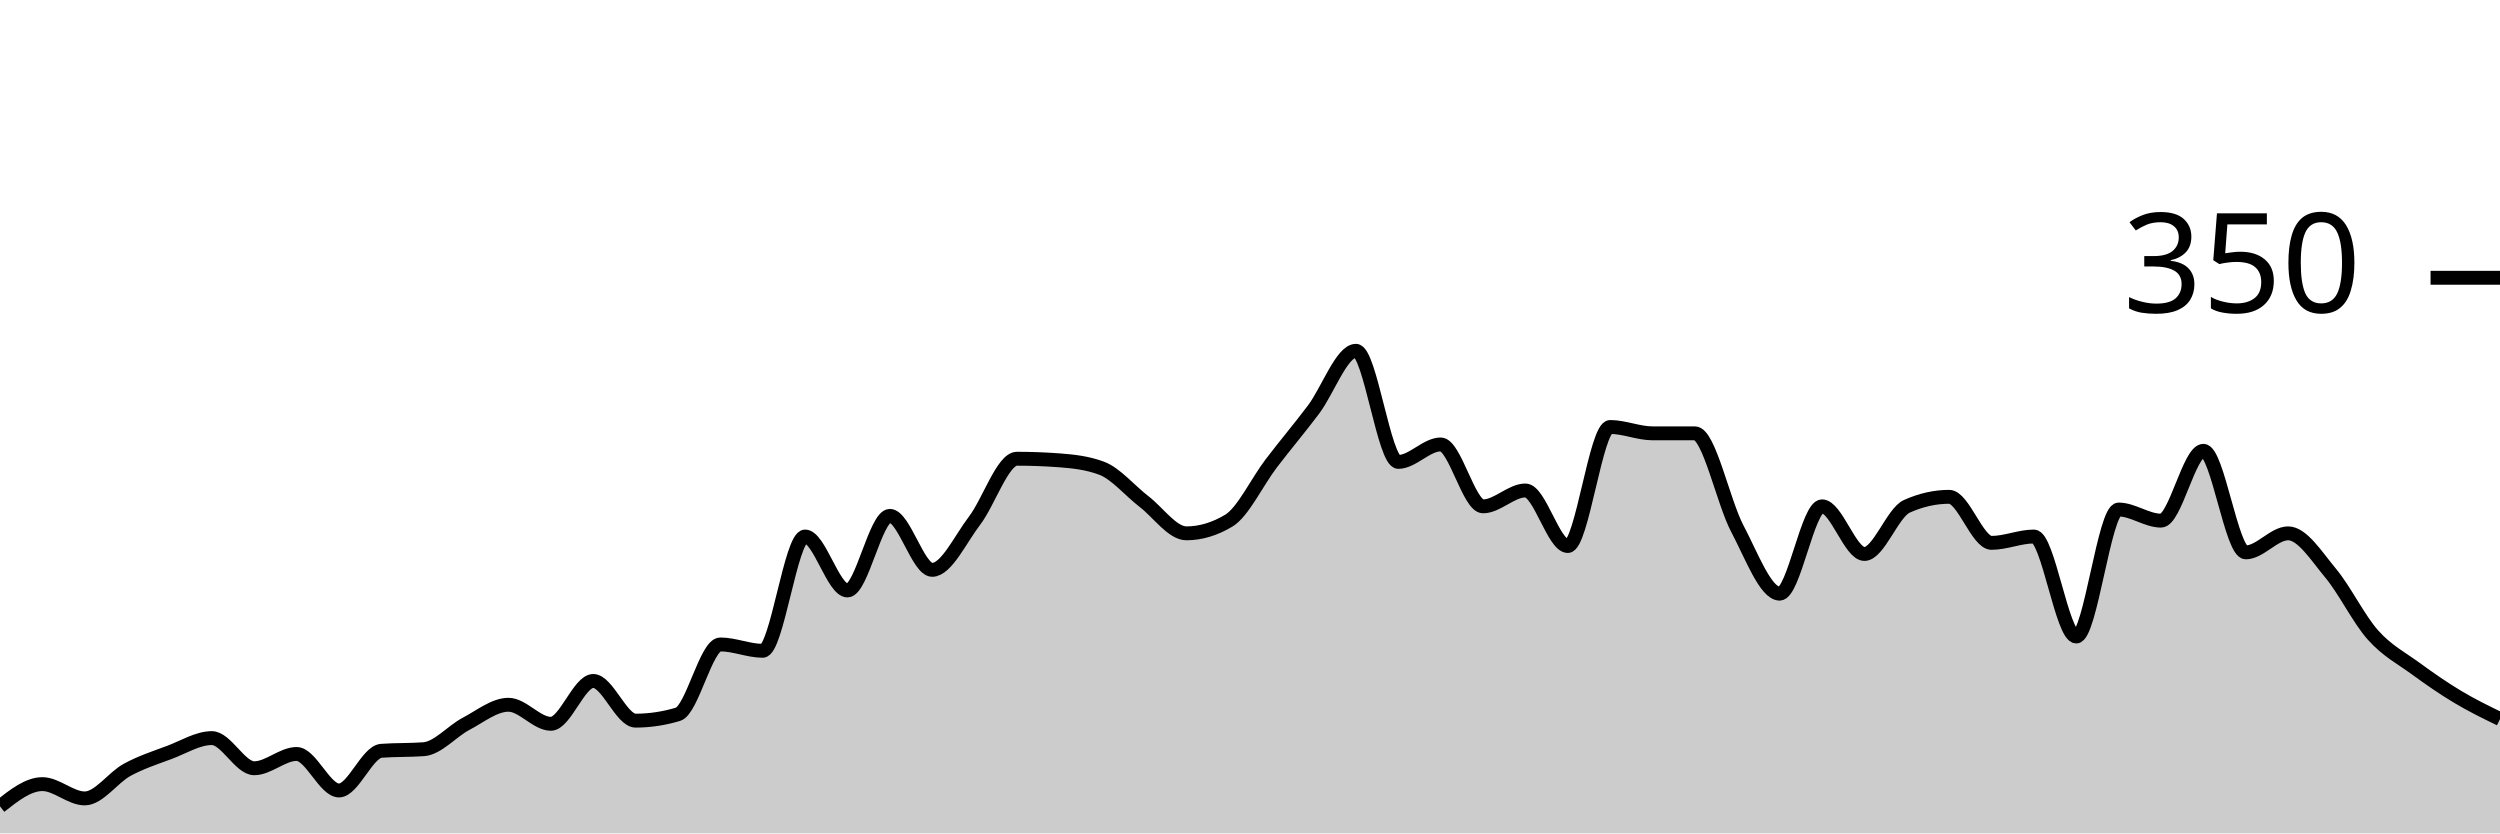
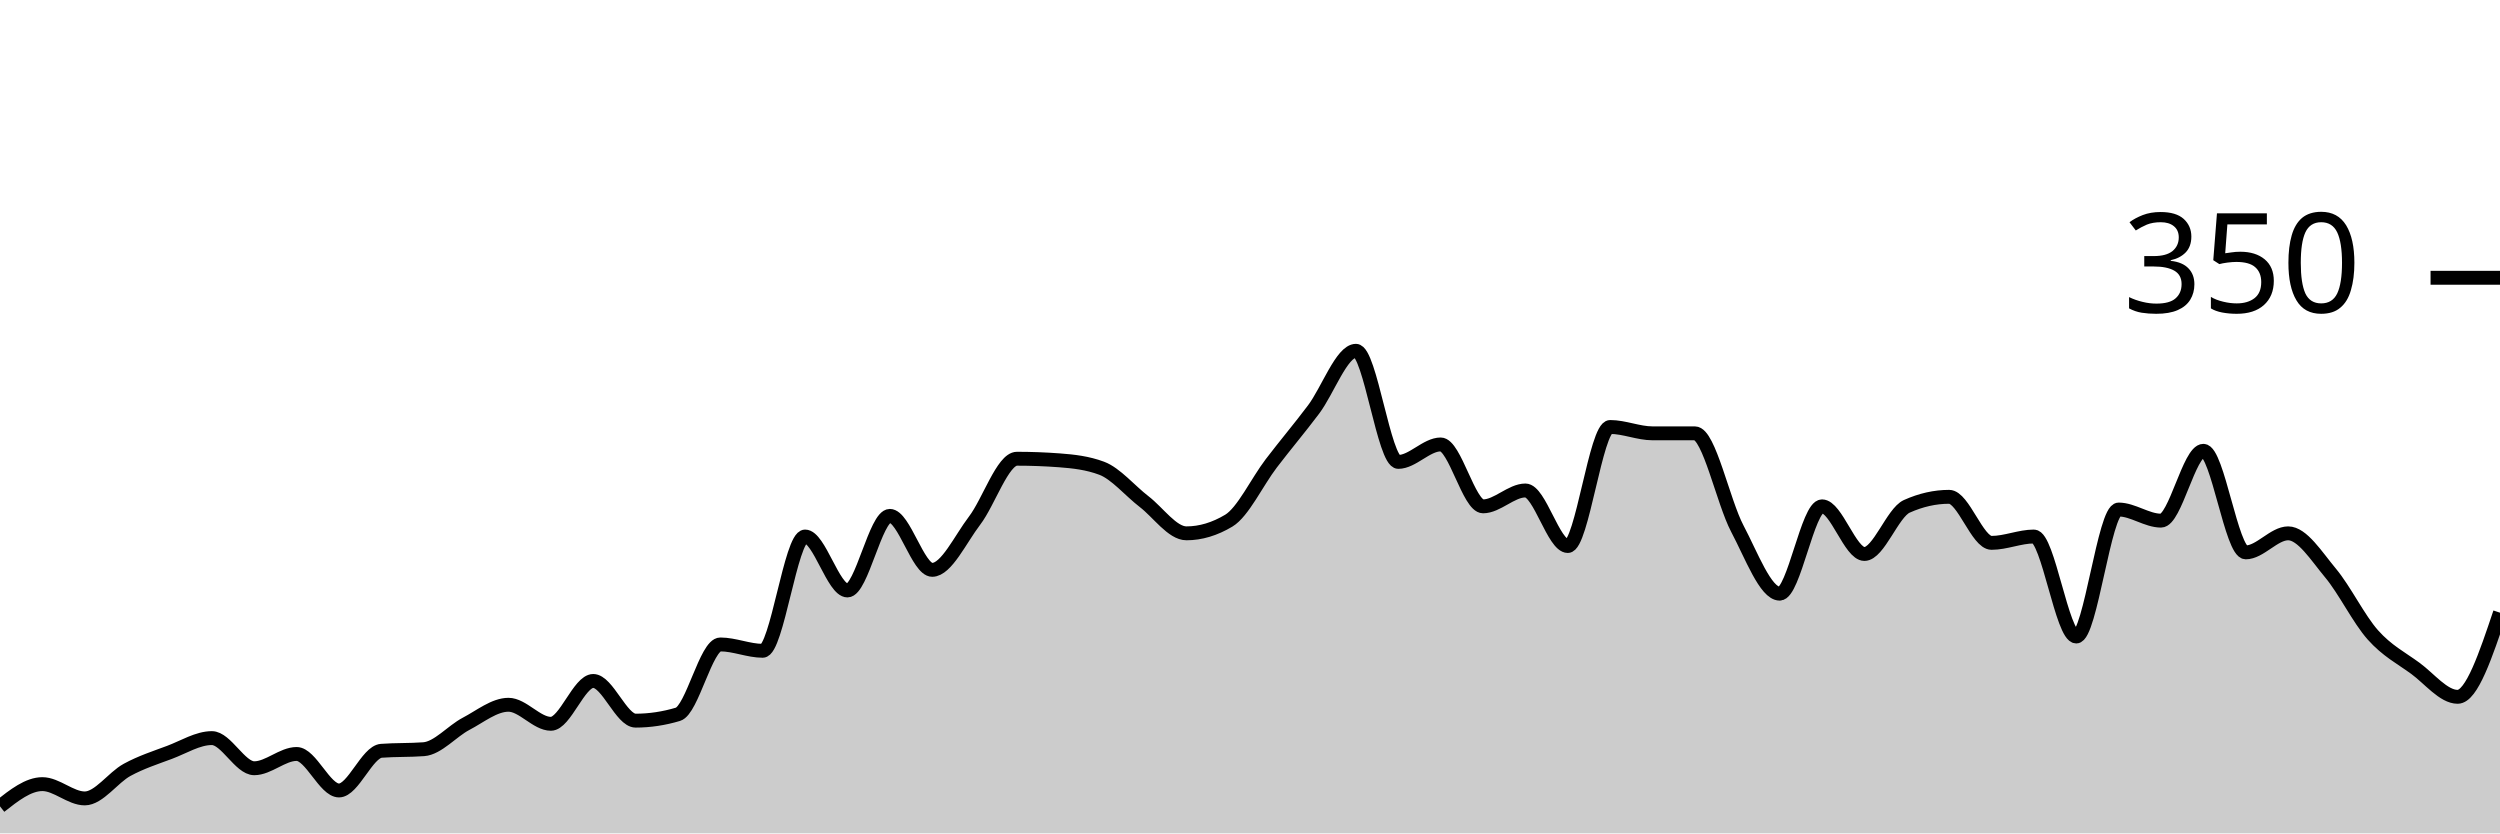
<svg xmlns="http://www.w3.org/2000/svg" viewBox="0 0 180 60">
  <g transform="translate(0,20)">
-     <path class="area" fill="rgba(0, 0, 0, 0.2)" d="M0,38.057C1.017,37.257,2.034,36.457,3.051,36.457C4.068,36.457,5.085,37.486,6.102,37.486C7.119,37.486,8.136,35.981,9.153,35.429C10.169,34.876,11.186,34.552,12.203,34.171C13.22,33.79,14.237,33.143,15.254,33.143C16.271,33.143,17.288,35.314,18.305,35.314C19.322,35.314,20.339,34.286,21.356,34.286C22.373,34.286,23.39,36.914,24.407,36.914C25.424,36.914,26.441,34.133,27.458,34.057C28.475,33.981,29.492,34.019,30.508,33.943C31.525,33.867,32.542,32.648,33.559,32.114C34.576,31.581,35.593,30.743,36.61,30.743C37.627,30.743,38.644,32.114,39.661,32.114C40.678,32.114,41.695,29.029,42.712,29.029C43.729,29.029,44.746,31.886,45.763,31.886C46.78,31.886,47.797,31.733,48.814,31.429C49.831,31.124,50.847,26.4,51.864,26.4C52.881,26.4,53.898,26.857,54.915,26.857C55.932,26.857,56.949,18.629,57.966,18.629C58.983,18.629,60,22.514,61.017,22.514C62.034,22.514,63.051,17.143,64.068,17.143C65.085,17.143,66.102,21.029,67.119,21.029C68.136,21.029,69.153,18.819,70.169,17.486C71.186,16.152,72.203,13.029,73.22,13.029C74.237,13.029,75.254,13.067,76.271,13.143C77.288,13.219,78.305,13.333,79.322,13.714C80.339,14.095,81.356,15.333,82.373,16.114C83.39,16.895,84.407,18.4,85.424,18.4C86.441,18.4,87.458,18.095,88.475,17.486C89.492,16.876,90.508,14.705,91.525,13.371C92.542,12.038,93.559,10.838,94.576,9.486C95.593,8.133,96.61,5.257,97.627,5.257C98.644,5.257,99.661,13.257,100.678,13.257C101.695,13.257,102.712,12,103.729,12C104.746,12,105.763,16.457,106.78,16.457C107.797,16.457,108.814,15.314,109.831,15.314C110.847,15.314,111.864,19.314,112.881,19.314C113.898,19.314,114.915,10.743,115.932,10.743C116.949,10.743,117.966,11.2,118.983,11.2C120,11.2,121.017,11.2,122.034,11.2C123.051,11.2,124.068,16.133,125.085,18.057C126.102,19.981,127.119,22.743,128.136,22.743C129.153,22.743,130.169,16.457,131.186,16.457C132.203,16.457,133.22,19.886,134.237,19.886C135.254,19.886,136.271,16.914,137.288,16.457C138.305,16,139.322,15.771,140.339,15.771C141.356,15.771,142.373,19.086,143.39,19.086C144.407,19.086,145.424,18.629,146.441,18.629C147.458,18.629,148.475,25.829,149.492,25.829C150.508,25.829,151.525,16.686,152.542,16.686C153.559,16.686,154.576,17.486,155.593,17.486C156.61,17.486,157.627,12.457,158.644,12.457C159.661,12.457,160.678,19.771,161.695,19.771C162.712,19.771,163.729,18.4,164.746,18.4C165.763,18.4,166.78,20.038,167.797,21.257C168.814,22.476,169.831,24.571,170.847,25.714C171.864,26.857,172.881,27.371,173.898,28.114C174.915,28.857,175.932,29.562,176.949,30.171C177.966,30.781,178.983,31.276,180,31.771L180,40C178.983,40,177.966,40,176.949,40C175.932,40,174.915,40,173.898,40C172.881,40,171.864,40,170.847,40C169.831,40,168.814,40,167.797,40C166.78,40,165.763,40,164.746,40C163.729,40,162.712,40,161.695,40C160.678,40,159.661,40,158.644,40C157.627,40,156.61,40,155.593,40C154.576,40,153.559,40,152.542,40C151.525,40,150.508,40,149.492,40C148.475,40,147.458,40,146.441,40C145.424,40,144.407,40,143.39,40C142.373,40,141.356,40,140.339,40C139.322,40,138.305,40,137.288,40C136.271,40,135.254,40,134.237,40C133.22,40,132.203,40,131.186,40C130.169,40,129.153,40,128.136,40C127.119,40,126.102,40,125.085,40C124.068,40,123.051,40,122.034,40C121.017,40,120,40,118.983,40C117.966,40,116.949,40,115.932,40C114.915,40,113.898,40,112.881,40C111.864,40,110.847,40,109.831,40C108.814,40,107.797,40,106.78,40C105.763,40,104.746,40,103.729,40C102.712,40,101.695,40,100.678,40C99.661,40,98.644,40,97.627,40C96.61,40,95.593,40,94.576,40C93.559,40,92.542,40,91.525,40C90.508,40,89.492,40,88.475,40C87.458,40,86.441,40,85.424,40C84.407,40,83.39,40,82.373,40C81.356,40,80.339,40,79.322,40C78.305,40,77.288,40,76.271,40C75.254,40,74.237,40,73.22,40C72.203,40,71.186,40,70.169,40C69.153,40,68.136,40,67.119,40C66.102,40,65.085,40,64.068,40C63.051,40,62.034,40,61.017,40C60,40,58.983,40,57.966,40C56.949,40,55.932,40,54.915,40C53.898,40,52.881,40,51.864,40C50.847,40,49.831,40,48.814,40C47.797,40,46.78,40,45.763,40C44.746,40,43.729,40,42.712,40C41.695,40,40.678,40,39.661,40C38.644,40,37.627,40,36.61,40C35.593,40,34.576,40,33.559,40C32.542,40,31.525,40,30.508,40C29.492,40,28.475,40,27.458,40C26.441,40,25.424,40,24.407,40C23.39,40,22.373,40,21.356,40C20.339,40,19.322,40,18.305,40C17.288,40,16.271,40,15.254,40C14.237,40,13.22,40,12.203,40C11.186,40,10.169,40,9.153,40C8.136,40,7.119,40,6.102,40C5.085,40,4.068,40,3.051,40C2.034,40,1.017,40,0,40Z" />
-     <path class="line" stroke="black" fill="none" d="M0,38.057C1.017,37.257,2.034,36.457,3.051,36.457C4.068,36.457,5.085,37.486,6.102,37.486C7.119,37.486,8.136,35.981,9.153,35.429C10.169,34.876,11.186,34.552,12.203,34.171C13.22,33.79,14.237,33.143,15.254,33.143C16.271,33.143,17.288,35.314,18.305,35.314C19.322,35.314,20.339,34.286,21.356,34.286C22.373,34.286,23.39,36.914,24.407,36.914C25.424,36.914,26.441,34.133,27.458,34.057C28.475,33.981,29.492,34.019,30.508,33.943C31.525,33.867,32.542,32.648,33.559,32.114C34.576,31.581,35.593,30.743,36.61,30.743C37.627,30.743,38.644,32.114,39.661,32.114C40.678,32.114,41.695,29.029,42.712,29.029C43.729,29.029,44.746,31.886,45.763,31.886C46.78,31.886,47.797,31.733,48.814,31.429C49.831,31.124,50.847,26.4,51.864,26.4C52.881,26.4,53.898,26.857,54.915,26.857C55.932,26.857,56.949,18.629,57.966,18.629C58.983,18.629,60,22.514,61.017,22.514C62.034,22.514,63.051,17.143,64.068,17.143C65.085,17.143,66.102,21.029,67.119,21.029C68.136,21.029,69.153,18.819,70.169,17.486C71.186,16.152,72.203,13.029,73.22,13.029C74.237,13.029,75.254,13.067,76.271,13.143C77.288,13.219,78.305,13.333,79.322,13.714C80.339,14.095,81.356,15.333,82.373,16.114C83.39,16.895,84.407,18.4,85.424,18.4C86.441,18.4,87.458,18.095,88.475,17.486C89.492,16.876,90.508,14.705,91.525,13.371C92.542,12.038,93.559,10.838,94.576,9.486C95.593,8.133,96.61,5.257,97.627,5.257C98.644,5.257,99.661,13.257,100.678,13.257C101.695,13.257,102.712,12,103.729,12C104.746,12,105.763,16.457,106.78,16.457C107.797,16.457,108.814,15.314,109.831,15.314C110.847,15.314,111.864,19.314,112.881,19.314C113.898,19.314,114.915,10.743,115.932,10.743C116.949,10.743,117.966,11.2,118.983,11.2C120,11.2,121.017,11.2,122.034,11.2C123.051,11.2,124.068,16.133,125.085,18.057C126.102,19.981,127.119,22.743,128.136,22.743C129.153,22.743,130.169,16.457,131.186,16.457C132.203,16.457,133.22,19.886,134.237,19.886C135.254,19.886,136.271,16.914,137.288,16.457C138.305,16,139.322,15.771,140.339,15.771C141.356,15.771,142.373,19.086,143.39,19.086C144.407,19.086,145.424,18.629,146.441,18.629C147.458,18.629,148.475,25.829,149.492,25.829C150.508,25.829,151.525,16.686,152.542,16.686C153.559,16.686,154.576,17.486,155.593,17.486C156.61,17.486,157.627,12.457,158.644,12.457C159.661,12.457,160.678,19.771,161.695,19.771C162.712,19.771,163.729,18.4,164.746,18.4C165.763,18.4,166.78,20.038,167.797,21.257C168.814,22.476,169.831,24.571,170.847,25.714C171.864,26.857,172.881,27.371,173.898,28.114C174.915,28.857,175.932,29.562,176.949,30.171C177.966,30.781,178.983,31.276,180,31.771" />
+     <path class="area" fill="rgba(0, 0, 0, 0.2)" d="M0,38.057C1.017,37.257,2.034,36.457,3.051,36.457C4.068,36.457,5.085,37.486,6.102,37.486C7.119,37.486,8.136,35.981,9.153,35.429C10.169,34.876,11.186,34.552,12.203,34.171C13.22,33.79,14.237,33.143,15.254,33.143C16.271,33.143,17.288,35.314,18.305,35.314C19.322,35.314,20.339,34.286,21.356,34.286C22.373,34.286,23.39,36.914,24.407,36.914C25.424,36.914,26.441,34.133,27.458,34.057C28.475,33.981,29.492,34.019,30.508,33.943C31.525,33.867,32.542,32.648,33.559,32.114C34.576,31.581,35.593,30.743,36.61,30.743C37.627,30.743,38.644,32.114,39.661,32.114C40.678,32.114,41.695,29.029,42.712,29.029C43.729,29.029,44.746,31.886,45.763,31.886C46.78,31.886,47.797,31.733,48.814,31.429C49.831,31.124,50.847,26.4,51.864,26.4C52.881,26.4,53.898,26.857,54.915,26.857C55.932,26.857,56.949,18.629,57.966,18.629C58.983,18.629,60,22.514,61.017,22.514C62.034,22.514,63.051,17.143,64.068,17.143C65.085,17.143,66.102,21.029,67.119,21.029C68.136,21.029,69.153,18.819,70.169,17.486C71.186,16.152,72.203,13.029,73.22,13.029C74.237,13.029,75.254,13.067,76.271,13.143C77.288,13.219,78.305,13.333,79.322,13.714C80.339,14.095,81.356,15.333,82.373,16.114C83.39,16.895,84.407,18.4,85.424,18.4C86.441,18.4,87.458,18.095,88.475,17.486C89.492,16.876,90.508,14.705,91.525,13.371C92.542,12.038,93.559,10.838,94.576,9.486C95.593,8.133,96.61,5.257,97.627,5.257C98.644,5.257,99.661,13.257,100.678,13.257C101.695,13.257,102.712,12,103.729,12C104.746,12,105.763,16.457,106.78,16.457C107.797,16.457,108.814,15.314,109.831,15.314C110.847,15.314,111.864,19.314,112.881,19.314C113.898,19.314,114.915,10.743,115.932,10.743C116.949,10.743,117.966,11.2,118.983,11.2C120,11.2,121.017,11.2,122.034,11.2C123.051,11.2,124.068,16.133,125.085,18.057C126.102,19.981,127.119,22.743,128.136,22.743C129.153,22.743,130.169,16.457,131.186,16.457C132.203,16.457,133.22,19.886,134.237,19.886C135.254,19.886,136.271,16.914,137.288,16.457C138.305,16,139.322,15.771,140.339,15.771C141.356,15.771,142.373,19.086,143.39,19.086C144.407,19.086,145.424,18.629,146.441,18.629C147.458,18.629,148.475,25.829,149.492,25.829C150.508,25.829,151.525,16.686,152.542,16.686C153.559,16.686,154.576,17.486,155.593,17.486C156.61,17.486,157.627,12.457,158.644,12.457C159.661,12.457,160.678,19.771,161.695,19.771C162.712,19.771,163.729,18.4,164.746,18.4C165.763,18.4,166.78,20.038,167.797,21.257C168.814,22.476,169.831,24.571,170.847,25.714C171.864,26.857,172.881,27.371,173.898,28.114C174.915,28.857,175.932,30.171,176.949,30.171C177.966,30.171,178.983,27.143,180,24.114L180,40C178.983,40,177.966,40,176.949,40C175.932,40,174.915,40,173.898,40C172.881,40,171.864,40,170.847,40C169.831,40,168.814,40,167.797,40C166.78,40,165.763,40,164.746,40C163.729,40,162.712,40,161.695,40C160.678,40,159.661,40,158.644,40C157.627,40,156.61,40,155.593,40C154.576,40,153.559,40,152.542,40C151.525,40,150.508,40,149.492,40C148.475,40,147.458,40,146.441,40C145.424,40,144.407,40,143.39,40C142.373,40,141.356,40,140.339,40C139.322,40,138.305,40,137.288,40C136.271,40,135.254,40,134.237,40C133.22,40,132.203,40,131.186,40C130.169,40,129.153,40,128.136,40C127.119,40,126.102,40,125.085,40C124.068,40,123.051,40,122.034,40C121.017,40,120,40,118.983,40C117.966,40,116.949,40,115.932,40C114.915,40,113.898,40,112.881,40C111.864,40,110.847,40,109.831,40C108.814,40,107.797,40,106.78,40C105.763,40,104.746,40,103.729,40C102.712,40,101.695,40,100.678,40C99.661,40,98.644,40,97.627,40C96.61,40,95.593,40,94.576,40C93.559,40,92.542,40,91.525,40C90.508,40,89.492,40,88.475,40C87.458,40,86.441,40,85.424,40C84.407,40,83.39,40,82.373,40C81.356,40,80.339,40,79.322,40C78.305,40,77.288,40,76.271,40C75.254,40,74.237,40,73.22,40C72.203,40,71.186,40,70.169,40C69.153,40,68.136,40,67.119,40C66.102,40,65.085,40,64.068,40C63.051,40,62.034,40,61.017,40C60,40,58.983,40,57.966,40C56.949,40,55.932,40,54.915,40C53.898,40,52.881,40,51.864,40C50.847,40,49.831,40,48.814,40C47.797,40,46.78,40,45.763,40C44.746,40,43.729,40,42.712,40C41.695,40,40.678,40,39.661,40C38.644,40,37.627,40,36.61,40C35.593,40,34.576,40,33.559,40C32.542,40,31.525,40,30.508,40C29.492,40,28.475,40,27.458,40C26.441,40,25.424,40,24.407,40C23.39,40,22.373,40,21.356,40C20.339,40,19.322,40,18.305,40C17.288,40,16.271,40,15.254,40C14.237,40,13.22,40,12.203,40C11.186,40,10.169,40,9.153,40C8.136,40,7.119,40,6.102,40C5.085,40,4.068,40,3.051,40C2.034,40,1.017,40,0,40Z" />
+     <path class="line" stroke="black" fill="none" d="M0,38.057C1.017,37.257,2.034,36.457,3.051,36.457C4.068,36.457,5.085,37.486,6.102,37.486C7.119,37.486,8.136,35.981,9.153,35.429C10.169,34.876,11.186,34.552,12.203,34.171C13.22,33.79,14.237,33.143,15.254,33.143C16.271,33.143,17.288,35.314,18.305,35.314C19.322,35.314,20.339,34.286,21.356,34.286C22.373,34.286,23.39,36.914,24.407,36.914C25.424,36.914,26.441,34.133,27.458,34.057C28.475,33.981,29.492,34.019,30.508,33.943C31.525,33.867,32.542,32.648,33.559,32.114C34.576,31.581,35.593,30.743,36.61,30.743C37.627,30.743,38.644,32.114,39.661,32.114C40.678,32.114,41.695,29.029,42.712,29.029C43.729,29.029,44.746,31.886,45.763,31.886C46.78,31.886,47.797,31.733,48.814,31.429C49.831,31.124,50.847,26.4,51.864,26.4C52.881,26.4,53.898,26.857,54.915,26.857C55.932,26.857,56.949,18.629,57.966,18.629C58.983,18.629,60,22.514,61.017,22.514C62.034,22.514,63.051,17.143,64.068,17.143C65.085,17.143,66.102,21.029,67.119,21.029C68.136,21.029,69.153,18.819,70.169,17.486C71.186,16.152,72.203,13.029,73.22,13.029C74.237,13.029,75.254,13.067,76.271,13.143C77.288,13.219,78.305,13.333,79.322,13.714C80.339,14.095,81.356,15.333,82.373,16.114C83.39,16.895,84.407,18.4,85.424,18.4C86.441,18.4,87.458,18.095,88.475,17.486C89.492,16.876,90.508,14.705,91.525,13.371C92.542,12.038,93.559,10.838,94.576,9.486C95.593,8.133,96.61,5.257,97.627,5.257C98.644,5.257,99.661,13.257,100.678,13.257C101.695,13.257,102.712,12,103.729,12C104.746,12,105.763,16.457,106.78,16.457C107.797,16.457,108.814,15.314,109.831,15.314C110.847,15.314,111.864,19.314,112.881,19.314C113.898,19.314,114.915,10.743,115.932,10.743C116.949,10.743,117.966,11.2,118.983,11.2C120,11.2,121.017,11.2,122.034,11.2C123.051,11.2,124.068,16.133,125.085,18.057C126.102,19.981,127.119,22.743,128.136,22.743C129.153,22.743,130.169,16.457,131.186,16.457C132.203,16.457,133.22,19.886,134.237,19.886C135.254,19.886,136.271,16.914,137.288,16.457C138.305,16,139.322,15.771,140.339,15.771C141.356,15.771,142.373,19.086,143.39,19.086C144.407,19.086,145.424,18.629,146.441,18.629C147.458,18.629,148.475,25.829,149.492,25.829C150.508,25.829,151.525,16.686,152.542,16.686C153.559,16.686,154.576,17.486,155.593,17.486C156.61,17.486,157.627,12.457,158.644,12.457C159.661,12.457,160.678,19.771,161.695,19.771C162.712,19.771,163.729,18.4,164.746,18.4C165.763,18.4,166.78,20.038,167.797,21.257C168.814,22.476,169.831,24.571,170.847,25.714C171.864,26.857,172.881,27.371,173.898,28.114C174.915,28.857,175.932,30.171,176.949,30.171C177.966,30.171,178.983,27.143,180,24.114" />
    <path class="axis-ceiling" stroke-width="1" stroke="black" fill="none" d="M175,0L180,0" />
    <text class="axis-ceiling-label" font-family="sans-serif" text-anchor="end" font-size="10px" x="170" y="2.5">350</text>
  </g>
</svg>
